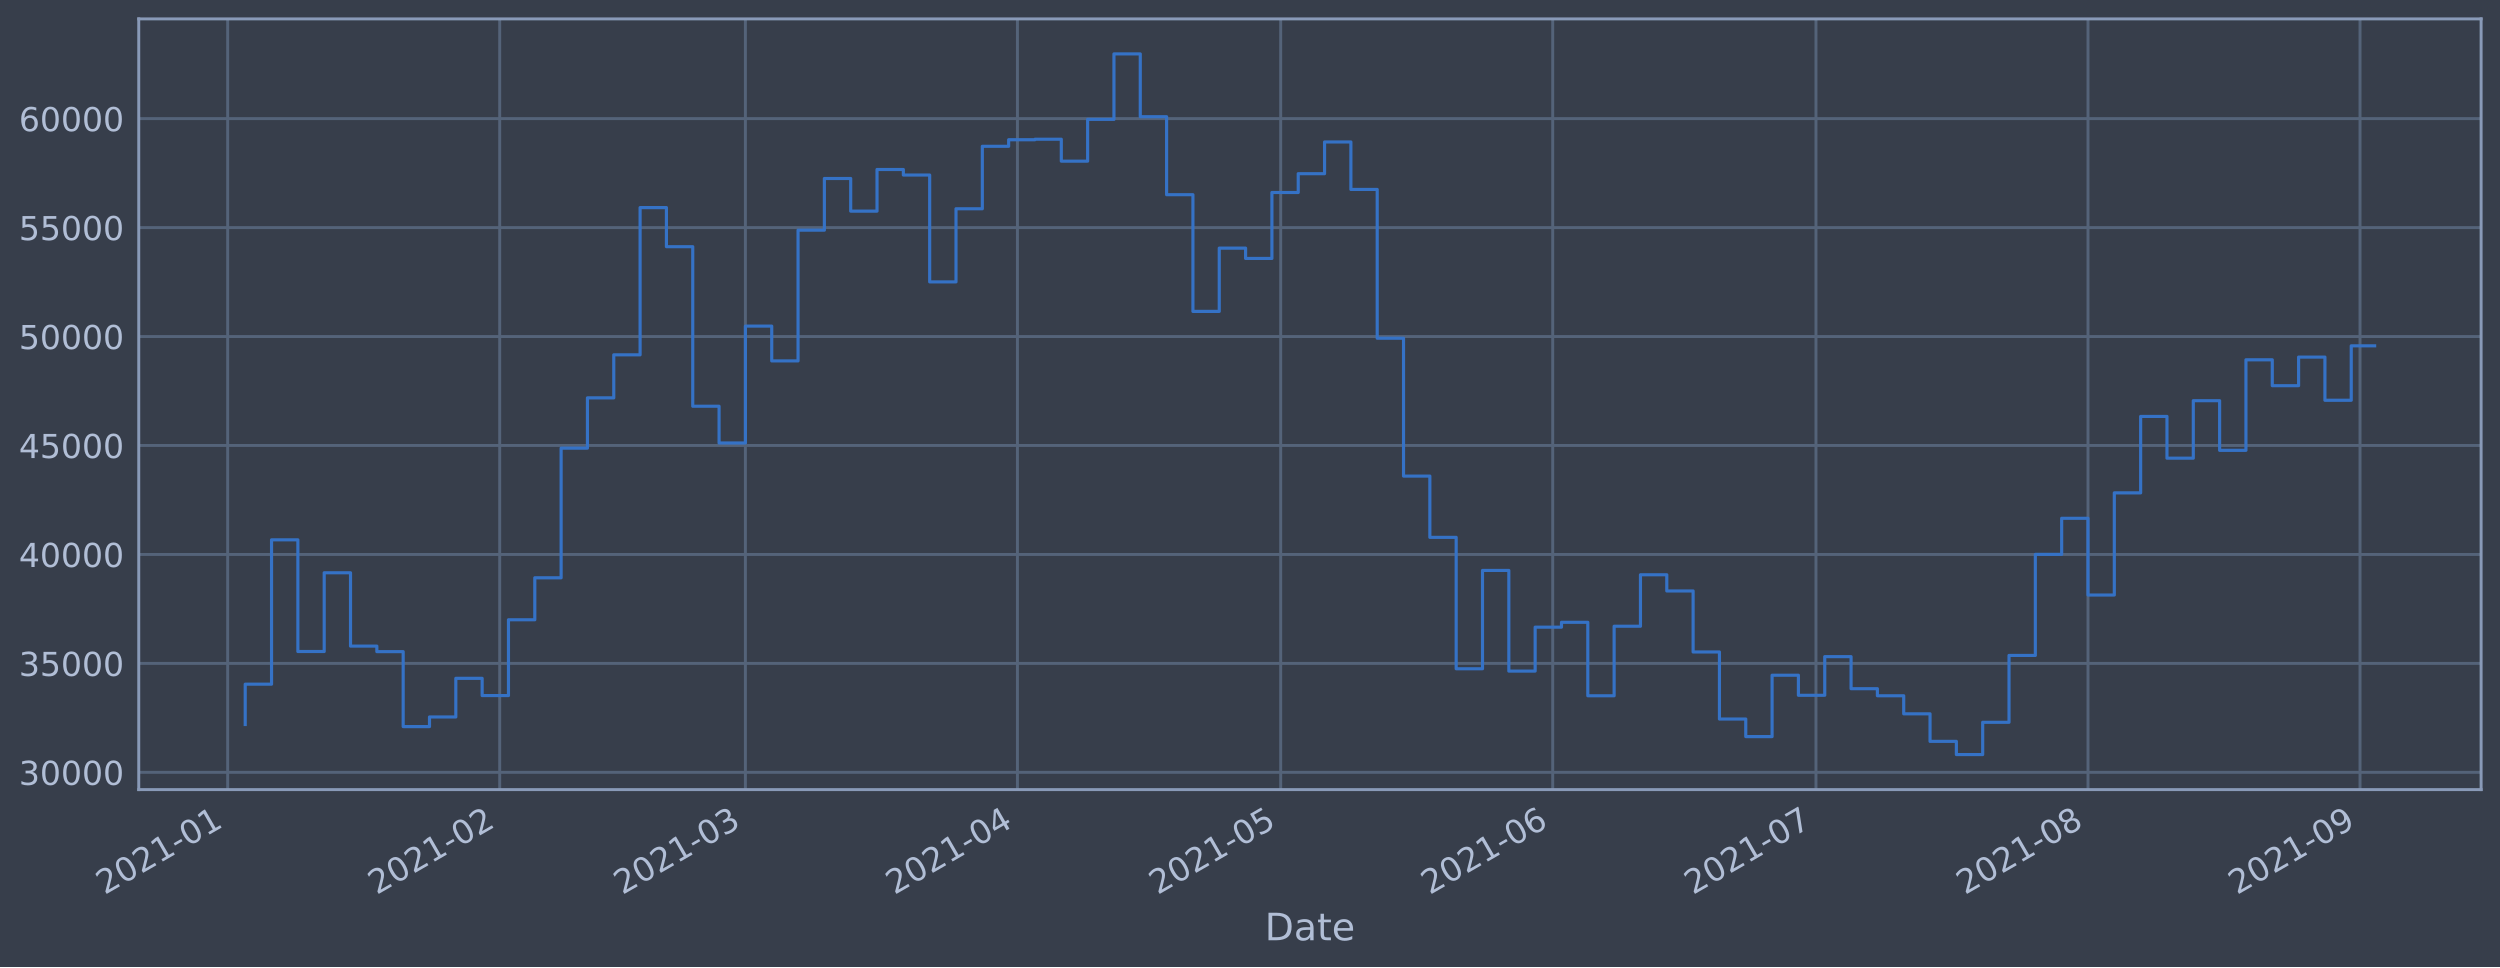
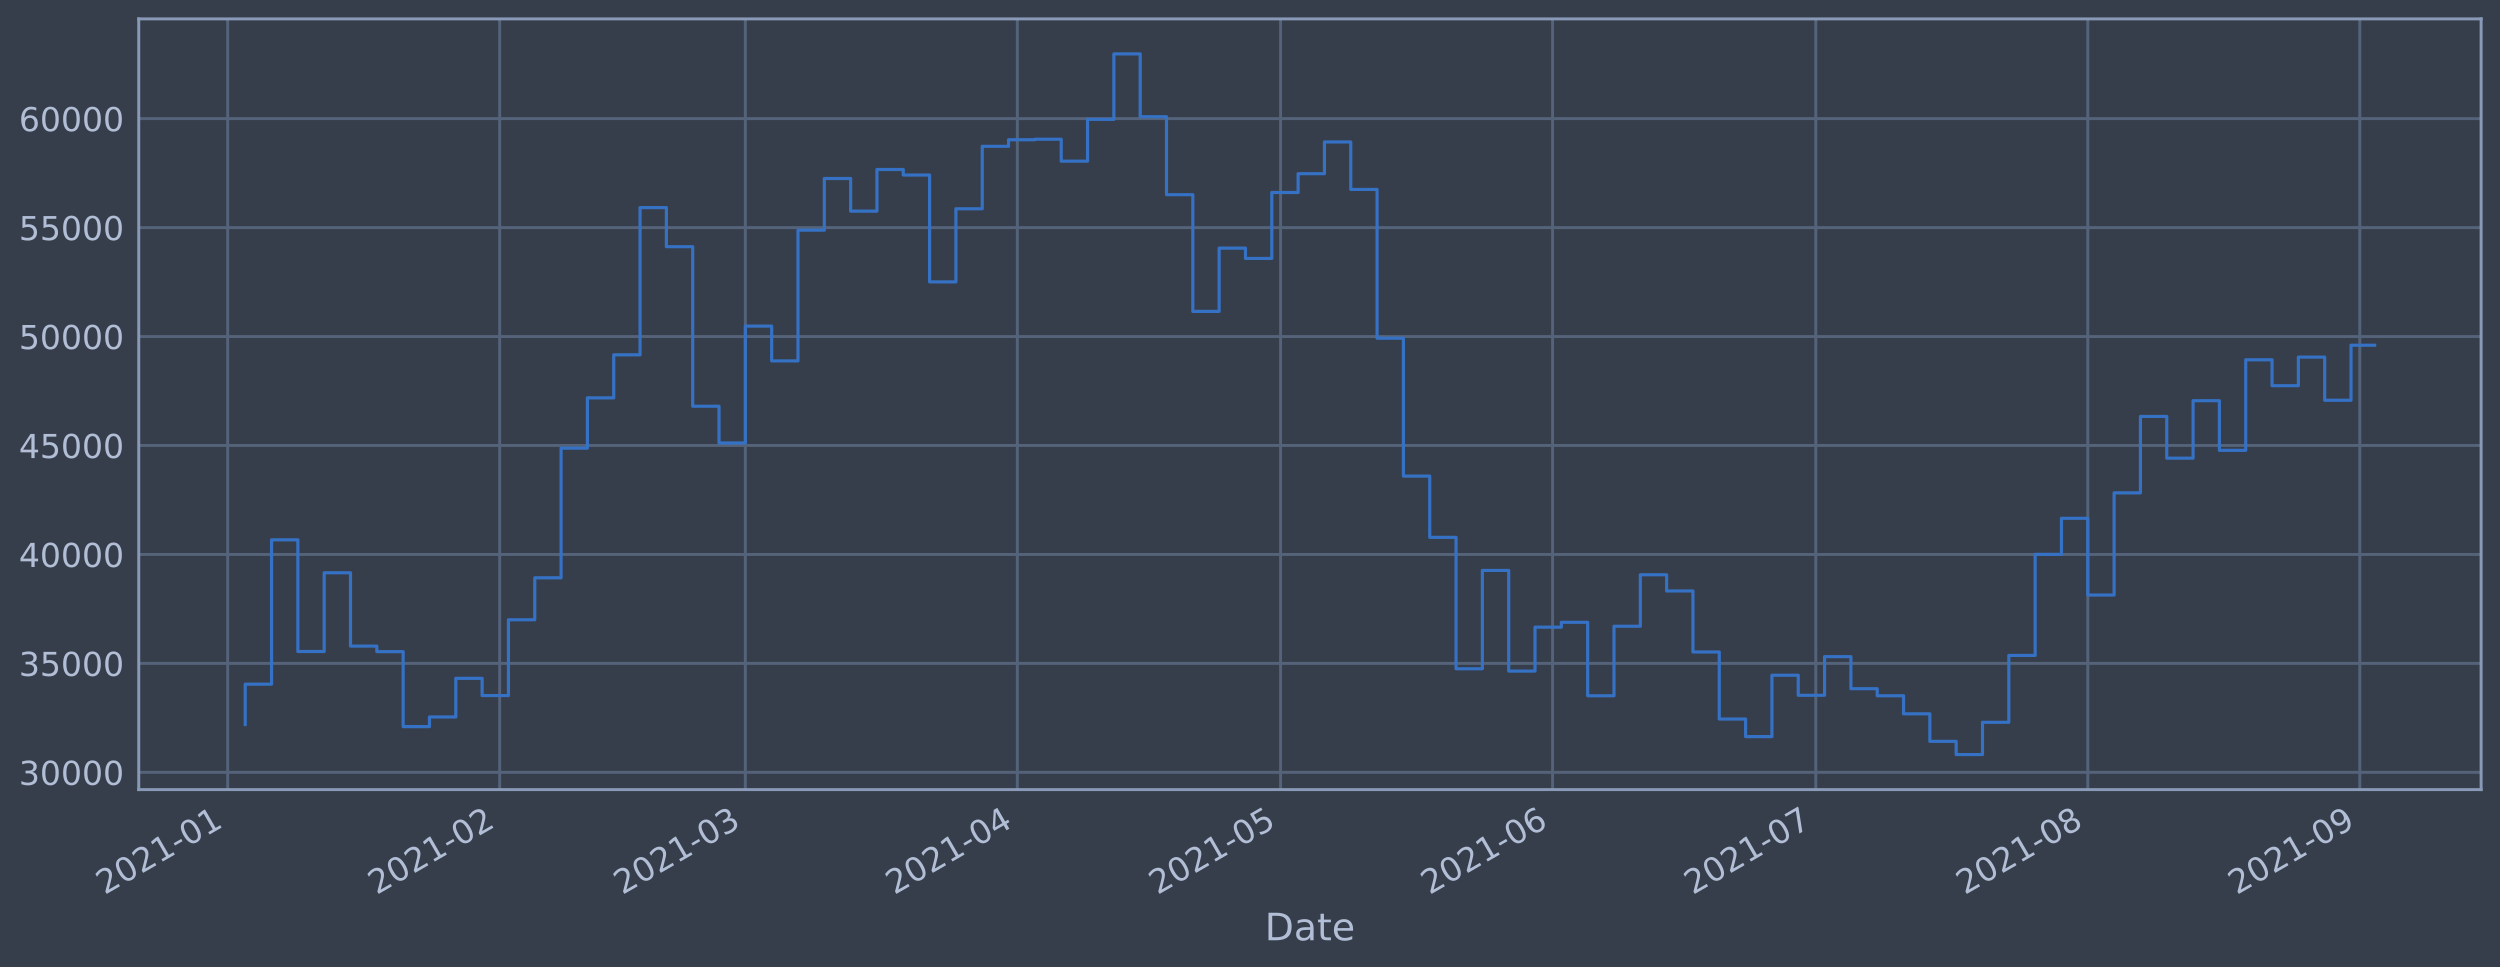
<svg xmlns="http://www.w3.org/2000/svg" xmlns:xlink="http://www.w3.org/1999/xlink" height="368.58pt" version="1.1" viewBox="0 0 952.884 368.58" width="952.884pt">
  <defs>
    <style type="text/css">*{stroke-linecap:butt;stroke-linejoin:round;}</style>
  </defs>
  <g id="figure_1">
    <g id="patch_1">
      <path d="M 0 368.58  L 952.884 368.58  L 952.884 0  L 0 0  z " style="fill:#373e4b;" />
    </g>
    <g id="axes_1">
      <g id="patch_2">
        <path d="M 52.884 300.96  L 945.684 300.96  L 945.684 7.2  L 52.884 7.2  z " style="fill:#373e4b;" />
      </g>
      <g id="matplotlib.axis_1">
        <g id="xtick_1">
          <g id="line2d_1">
-             <path clip-path="url(#pf6a96e153d)" d="M 86.776 300.96  L 86.776 7.2  " style="fill:none;stroke:#546379;stroke-linecap:square;stroke-width:1.12;" />
+             <path clip-path="url(#pd754c80acc)" d="M 86.777 300.96  L 86.777 7.2  " style="fill:none;stroke:#546379;stroke-linecap:square;stroke-width:1.12;" />
          </g>
          <g id="line2d_2" />
          <g id="text_1">
-             <g style="fill:#b1bed6;" transform="translate(39.87296 341.1745)rotate(-30)scale(0.126 -0.126)">
+             <g style="fill:#b1bed6;" transform="translate(39.87369 341.1745)rotate(-30)scale(0.126 -0.126)">
              <defs>
                <path d="M 1228 531  L 3431 531  L 3431 0  L 469 0  L 469 531  Q 828 903 1448 1529  Q 2069 2156 2228 2338  Q 2531 2678 2651 2914  Q 2772 3150 2772 3378  Q 2772 3750 2511 3984  Q 2250 4219 1831 4219  Q 1534 4219 1204 4116  Q 875 4013 500 3803  L 500 4441  Q 881 4594 1212 4672  Q 1544 4750 1819 4750  Q 2544 4750 2975 4387  Q 3406 4025 3406 3419  Q 3406 3131 3298 2873  Q 3191 2616 2906 2266  Q 2828 2175 2409 1742  Q 1991 1309 1228 531  z " id="DejaVuSans-32" transform="scale(0.015625)" />
                <path d="M 2034 4250  Q 1547 4250 1301 3770  Q 1056 3291 1056 2328  Q 1056 1369 1301 889  Q 1547 409 2034 409  Q 2525 409 2770 889  Q 3016 1369 3016 2328  Q 3016 3291 2770 3770  Q 2525 4250 2034 4250  z M 2034 4750  Q 2819 4750 3233 4129  Q 3647 3509 3647 2328  Q 3647 1150 3233 529  Q 2819 -91 2034 -91  Q 1250 -91 836 529  Q 422 1150 422 2328  Q 422 3509 836 4129  Q 1250 4750 2034 4750  z " id="DejaVuSans-30" transform="scale(0.015625)" />
                <path d="M 794 531  L 1825 531  L 1825 4091  L 703 3866  L 703 4441  L 1819 4666  L 2450 4666  L 2450 531  L 3481 531  L 3481 0  L 794 0  L 794 531  z " id="DejaVuSans-31" transform="scale(0.015625)" />
                <path d="M 313 2009  L 1997 2009  L 1997 1497  L 313 1497  L 313 2009  z " id="DejaVuSans-2d" transform="scale(0.015625)" />
              </defs>
              <use xlink:href="#DejaVuSans-32" />
              <use x="63.623" xlink:href="#DejaVuSans-30" />
              <use x="127.246" xlink:href="#DejaVuSans-32" />
              <use x="190.869" xlink:href="#DejaVuSans-31" />
              <use x="254.492" xlink:href="#DejaVuSans-2d" />
              <use x="290.576" xlink:href="#DejaVuSans-30" />
              <use x="354.199" xlink:href="#DejaVuSans-31" />
            </g>
          </g>
        </g>
        <g id="xtick_2">
          <g id="line2d_3">
-             <path clip-path="url(#pf6a96e153d)" d="M 190.461 300.96  L 190.461 7.2  " style="fill:none;stroke:#546379;stroke-linecap:square;stroke-width:1.12;" />
+             <path clip-path="url(#pd754c80acc)" d="M 190.45 300.96  L 190.45 7.2  " style="fill:none;stroke:#546379;stroke-linecap:square;stroke-width:1.12;" />
          </g>
          <g id="line2d_4" />
          <g id="text_2">
-             <g style="fill:#b1bed6;" transform="translate(143.5576 341.1745)rotate(-30)scale(0.126 -0.126)">
+             <g style="fill:#b1bed6;" transform="translate(143.547 341.1745)rotate(-30)scale(0.126 -0.126)">
              <use xlink:href="#DejaVuSans-32" />
              <use x="63.623" xlink:href="#DejaVuSans-30" />
              <use x="127.246" xlink:href="#DejaVuSans-32" />
              <use x="190.869" xlink:href="#DejaVuSans-31" />
              <use x="254.492" xlink:href="#DejaVuSans-2d" />
              <use x="290.576" xlink:href="#DejaVuSans-30" />
              <use x="354.199" xlink:href="#DejaVuSans-32" />
            </g>
          </g>
        </g>
        <g id="xtick_3">
          <g id="line2d_5">
-             <path clip-path="url(#pf6a96e153d)" d="M 284.111 300.96  L 284.111 7.2  " style="fill:none;stroke:#546379;stroke-linecap:square;stroke-width:1.12;" />
+             <path clip-path="url(#pd754c80acc)" d="M 284.091 300.96  L 284.091 7.2  " style="fill:none;stroke:#546379;stroke-linecap:square;stroke-width:1.12;" />
          </g>
          <g id="line2d_6" />
          <g id="text_3">
-             <g style="fill:#b1bed6;" transform="translate(237.2082 341.1745)rotate(-30)scale(0.126 -0.126)">
+             <g style="fill:#b1bed6;" transform="translate(237.1875 341.1745)rotate(-30)scale(0.126 -0.126)">
              <defs>
                <path d="M 2597 2516  Q 3050 2419 3304 2112  Q 3559 1806 3559 1356  Q 3559 666 3084 287  Q 2609 -91 1734 -91  Q 1441 -91 1130 -33  Q 819 25 488 141  L 488 750  Q 750 597 1062 519  Q 1375 441 1716 441  Q 2309 441 2620 675  Q 2931 909 2931 1356  Q 2931 1769 2642 2001  Q 2353 2234 1838 2234  L 1294 2234  L 1294 2753  L 1863 2753  Q 2328 2753 2575 2939  Q 2822 3125 2822 3475  Q 2822 3834 2567 4026  Q 2313 4219 1838 4219  Q 1578 4219 1281 4162  Q 984 4106 628 3988  L 628 4550  Q 988 4650 1302 4700  Q 1616 4750 1894 4750  Q 2613 4750 3031 4423  Q 3450 4097 3450 3541  Q 3450 3153 3228 2886  Q 3006 2619 2597 2516  z " id="DejaVuSans-33" transform="scale(0.015625)" />
              </defs>
              <use xlink:href="#DejaVuSans-32" />
              <use x="63.623" xlink:href="#DejaVuSans-30" />
              <use x="127.246" xlink:href="#DejaVuSans-32" />
              <use x="190.869" xlink:href="#DejaVuSans-31" />
              <use x="254.492" xlink:href="#DejaVuSans-2d" />
              <use x="290.576" xlink:href="#DejaVuSans-30" />
              <use x="354.199" xlink:href="#DejaVuSans-33" />
            </g>
          </g>
        </g>
        <g id="xtick_4">
          <g id="line2d_7">
-             <path clip-path="url(#pf6a96e153d)" d="M 387.796 300.96  L 387.796 7.2  " style="fill:none;stroke:#546379;stroke-linecap:square;stroke-width:1.12;" />
+             <path clip-path="url(#pd754c80acc)" d="M 387.764 300.96  L 387.764 7.2  " style="fill:none;stroke:#546379;stroke-linecap:square;stroke-width:1.12;" />
          </g>
          <g id="line2d_8" />
          <g id="text_4">
-             <g style="fill:#b1bed6;" transform="translate(340.8928 341.1745)rotate(-30)scale(0.126 -0.126)">
+             <g style="fill:#b1bed6;" transform="translate(340.8608 341.1745)rotate(-30)scale(0.126 -0.126)">
              <defs>
                <path d="M 2419 4116  L 825 1625  L 2419 1625  L 2419 4116  z M 2253 4666  L 3047 4666  L 3047 1625  L 3713 1625  L 3713 1100  L 3047 1100  L 3047 0  L 2419 0  L 2419 1100  L 313 1100  L 313 1709  L 2253 4666  z " id="DejaVuSans-34" transform="scale(0.015625)" />
              </defs>
              <use xlink:href="#DejaVuSans-32" />
              <use x="63.623" xlink:href="#DejaVuSans-30" />
              <use x="127.246" xlink:href="#DejaVuSans-32" />
              <use x="190.869" xlink:href="#DejaVuSans-31" />
              <use x="254.492" xlink:href="#DejaVuSans-2d" />
              <use x="290.576" xlink:href="#DejaVuSans-30" />
              <use x="354.199" xlink:href="#DejaVuSans-34" />
            </g>
          </g>
        </g>
        <g id="xtick_5">
          <g id="line2d_9">
-             <path clip-path="url(#pf6a96e153d)" d="M 488.136 300.96  L 488.136 7.2  " style="fill:none;stroke:#546379;stroke-linecap:square;stroke-width:1.12;" />
+             <path clip-path="url(#pd754c80acc)" d="M 488.093 300.96  L 488.093 7.2  " style="fill:none;stroke:#546379;stroke-linecap:square;stroke-width:1.12;" />
          </g>
          <g id="line2d_10" />
          <g id="text_5">
-             <g style="fill:#b1bed6;" transform="translate(441.2328 341.1745)rotate(-30)scale(0.126 -0.126)">
+             <g style="fill:#b1bed6;" transform="translate(441.1898 341.1745)rotate(-30)scale(0.126 -0.126)">
              <defs>
                <path d="M 691 4666  L 3169 4666  L 3169 4134  L 1269 4134  L 1269 2991  Q 1406 3038 1543 3061  Q 1681 3084 1819 3084  Q 2600 3084 3056 2656  Q 3513 2228 3513 1497  Q 3513 744 3044 326  Q 2575 -91 1722 -91  Q 1428 -91 1123 -41  Q 819 9 494 109  L 494 744  Q 775 591 1075 516  Q 1375 441 1709 441  Q 2250 441 2565 725  Q 2881 1009 2881 1497  Q 2881 1984 2565 2268  Q 2250 2553 1709 2553  Q 1456 2553 1204 2497  Q 953 2441 691 2322  L 691 4666  z " id="DejaVuSans-35" transform="scale(0.015625)" />
              </defs>
              <use xlink:href="#DejaVuSans-32" />
              <use x="63.623" xlink:href="#DejaVuSans-30" />
              <use x="127.246" xlink:href="#DejaVuSans-32" />
              <use x="190.869" xlink:href="#DejaVuSans-31" />
              <use x="254.492" xlink:href="#DejaVuSans-2d" />
              <use x="290.576" xlink:href="#DejaVuSans-30" />
              <use x="354.199" xlink:href="#DejaVuSans-35" />
            </g>
          </g>
        </g>
        <g id="xtick_6">
          <g id="line2d_11">
-             <path clip-path="url(#pf6a96e153d)" d="M 591.821 300.96  L 591.821 7.2  " style="fill:none;stroke:#546379;stroke-linecap:square;stroke-width:1.12;" />
+             <path clip-path="url(#pd754c80acc)" d="M 591.766 300.96  L 591.766 7.2  " style="fill:none;stroke:#546379;stroke-linecap:square;stroke-width:1.12;" />
          </g>
          <g id="line2d_12" />
          <g id="text_6">
-             <g style="fill:#b1bed6;" transform="translate(544.9174 341.1745)rotate(-30)scale(0.126 -0.126)">
+             <g style="fill:#b1bed6;" transform="translate(544.8632 341.1745)rotate(-30)scale(0.126 -0.126)">
              <defs>
                <path d="M 2113 2584  Q 1688 2584 1439 2293  Q 1191 2003 1191 1497  Q 1191 994 1439 701  Q 1688 409 2113 409  Q 2538 409 2786 701  Q 3034 994 3034 1497  Q 3034 2003 2786 2293  Q 2538 2584 2113 2584  z M 3366 4563  L 3366 3988  Q 3128 4100 2886 4159  Q 2644 4219 2406 4219  Q 1781 4219 1451 3797  Q 1122 3375 1075 2522  Q 1259 2794 1537 2939  Q 1816 3084 2150 3084  Q 2853 3084 3261 2657  Q 3669 2231 3669 1497  Q 3669 778 3244 343  Q 2819 -91 2113 -91  Q 1303 -91 875 529  Q 447 1150 447 2328  Q 447 3434 972 4092  Q 1497 4750 2381 4750  Q 2619 4750 2861 4703  Q 3103 4656 3366 4563  z " id="DejaVuSans-36" transform="scale(0.015625)" />
              </defs>
              <use xlink:href="#DejaVuSans-32" />
              <use x="63.623" xlink:href="#DejaVuSans-30" />
              <use x="127.246" xlink:href="#DejaVuSans-32" />
              <use x="190.869" xlink:href="#DejaVuSans-31" />
              <use x="254.492" xlink:href="#DejaVuSans-2d" />
              <use x="290.576" xlink:href="#DejaVuSans-30" />
              <use x="354.199" xlink:href="#DejaVuSans-36" />
            </g>
          </g>
        </g>
        <g id="xtick_7">
          <g id="line2d_13">
-             <path clip-path="url(#pf6a96e153d)" d="M 692.161 300.96  L 692.161 7.2  " style="fill:none;stroke:#546379;stroke-linecap:square;stroke-width:1.12;" />
+             <path clip-path="url(#pd754c80acc)" d="M 692.095 300.96  L 692.095 7.2  " style="fill:none;stroke:#546379;stroke-linecap:square;stroke-width:1.12;" />
          </g>
          <g id="line2d_14" />
          <g id="text_7">
-             <g style="fill:#b1bed6;" transform="translate(645.2573 341.1745)rotate(-30)scale(0.126 -0.126)">
+             <g style="fill:#b1bed6;" transform="translate(645.1922 341.1745)rotate(-30)scale(0.126 -0.126)">
              <defs>
                <path d="M 525 4666  L 3525 4666  L 3525 4397  L 1831 0  L 1172 0  L 2766 4134  L 525 4134  L 525 4666  z " id="DejaVuSans-37" transform="scale(0.015625)" />
              </defs>
              <use xlink:href="#DejaVuSans-32" />
              <use x="63.623" xlink:href="#DejaVuSans-30" />
              <use x="127.246" xlink:href="#DejaVuSans-32" />
              <use x="190.869" xlink:href="#DejaVuSans-31" />
              <use x="254.492" xlink:href="#DejaVuSans-2d" />
              <use x="290.576" xlink:href="#DejaVuSans-30" />
              <use x="354.199" xlink:href="#DejaVuSans-37" />
            </g>
          </g>
        </g>
        <g id="xtick_8">
          <g id="line2d_15">
-             <path clip-path="url(#pf6a96e153d)" d="M 795.845 300.96  L 795.845 7.2  " style="fill:none;stroke:#546379;stroke-linecap:square;stroke-width:1.12;" />
+             <path clip-path="url(#pd754c80acc)" d="M 795.769 300.96  L 795.769 7.2  " style="fill:none;stroke:#546379;stroke-linecap:square;stroke-width:1.12;" />
          </g>
          <g id="line2d_16" />
          <g id="text_8">
-             <g style="fill:#b1bed6;" transform="translate(748.9419 341.1745)rotate(-30)scale(0.126 -0.126)">
+             <g style="fill:#b1bed6;" transform="translate(748.8656 341.1745)rotate(-30)scale(0.126 -0.126)">
              <defs>
                <path d="M 2034 2216  Q 1584 2216 1326 1975  Q 1069 1734 1069 1313  Q 1069 891 1326 650  Q 1584 409 2034 409  Q 2484 409 2743 651  Q 3003 894 3003 1313  Q 3003 1734 2745 1975  Q 2488 2216 2034 2216  z M 1403 2484  Q 997 2584 770 2862  Q 544 3141 544 3541  Q 544 4100 942 4425  Q 1341 4750 2034 4750  Q 2731 4750 3128 4425  Q 3525 4100 3525 3541  Q 3525 3141 3298 2862  Q 3072 2584 2669 2484  Q 3125 2378 3379 2068  Q 3634 1759 3634 1313  Q 3634 634 3220 271  Q 2806 -91 2034 -91  Q 1263 -91 848 271  Q 434 634 434 1313  Q 434 1759 690 2068  Q 947 2378 1403 2484  z M 1172 3481  Q 1172 3119 1398 2916  Q 1625 2713 2034 2713  Q 2441 2713 2670 2916  Q 2900 3119 2900 3481  Q 2900 3844 2670 4047  Q 2441 4250 2034 4250  Q 1625 4250 1398 4047  Q 1172 3844 1172 3481  z " id="DejaVuSans-38" transform="scale(0.015625)" />
              </defs>
              <use xlink:href="#DejaVuSans-32" />
              <use x="63.623" xlink:href="#DejaVuSans-30" />
              <use x="127.246" xlink:href="#DejaVuSans-32" />
              <use x="190.869" xlink:href="#DejaVuSans-31" />
              <use x="254.492" xlink:href="#DejaVuSans-2d" />
              <use x="290.576" xlink:href="#DejaVuSans-30" />
              <use x="354.199" xlink:href="#DejaVuSans-38" />
            </g>
          </g>
        </g>
        <g id="xtick_9">
          <g id="line2d_17">
-             <path clip-path="url(#pf6a96e153d)" d="M 899.53 300.96  L 899.53 7.2  " style="fill:none;stroke:#546379;stroke-linecap:square;stroke-width:1.12;" />
+             <path clip-path="url(#pd754c80acc)" d="M 899.442 300.96  L 899.442 7.2  " style="fill:none;stroke:#546379;stroke-linecap:square;stroke-width:1.12;" />
          </g>
          <g id="line2d_18" />
          <g id="text_9">
-             <g style="fill:#b1bed6;" transform="translate(852.6265 341.1745)rotate(-30)scale(0.126 -0.126)">
+             <g style="fill:#b1bed6;" transform="translate(852.5389 341.1745)rotate(-30)scale(0.126 -0.126)">
              <defs>
                <path d="M 703 97  L 703 672  Q 941 559 1184 500  Q 1428 441 1663 441  Q 2288 441 2617 861  Q 2947 1281 2994 2138  Q 2813 1869 2534 1725  Q 2256 1581 1919 1581  Q 1219 1581 811 2004  Q 403 2428 403 3163  Q 403 3881 828 4315  Q 1253 4750 1959 4750  Q 2769 4750 3195 4129  Q 3622 3509 3622 2328  Q 3622 1225 3098 567  Q 2575 -91 1691 -91  Q 1453 -91 1209 -44  Q 966 3 703 97  z M 1959 2075  Q 2384 2075 2632 2365  Q 2881 2656 2881 3163  Q 2881 3666 2632 3958  Q 2384 4250 1959 4250  Q 1534 4250 1286 3958  Q 1038 3666 1038 3163  Q 1038 2656 1286 2365  Q 1534 2075 1959 2075  z " id="DejaVuSans-39" transform="scale(0.015625)" />
              </defs>
              <use xlink:href="#DejaVuSans-32" />
              <use x="63.623" xlink:href="#DejaVuSans-30" />
              <use x="127.246" xlink:href="#DejaVuSans-32" />
              <use x="190.869" xlink:href="#DejaVuSans-31" />
              <use x="254.492" xlink:href="#DejaVuSans-2d" />
              <use x="290.576" xlink:href="#DejaVuSans-30" />
              <use x="354.199" xlink:href="#DejaVuSans-39" />
            </g>
          </g>
        </g>
        <g id="text_10">
          <g style="fill:#b1bed6;" transform="translate(482.0746 358.3856)scale(0.144 -0.144)">
            <defs>
              <path d="M 1259 4147  L 1259 519  L 2022 519  Q 2988 519 3436 956  Q 3884 1394 3884 2338  Q 3884 3275 3436 3711  Q 2988 4147 2022 4147  L 1259 4147  z M 628 4666  L 1925 4666  Q 3281 4666 3915 4102  Q 4550 3538 4550 2338  Q 4550 1131 3912 565  Q 3275 0 1925 0  L 628 0  L 628 4666  z " id="DejaVuSans-44" transform="scale(0.015625)" />
              <path d="M 2194 1759  Q 1497 1759 1228 1600  Q 959 1441 959 1056  Q 959 750 1161 570  Q 1363 391 1709 391  Q 2188 391 2477 730  Q 2766 1069 2766 1631  L 2766 1759  L 2194 1759  z M 3341 1997  L 3341 0  L 2766 0  L 2766 531  Q 2569 213 2275 61  Q 1981 -91 1556 -91  Q 1019 -91 701 211  Q 384 513 384 1019  Q 384 1609 779 1909  Q 1175 2209 1959 2209  L 2766 2209  L 2766 2266  Q 2766 2663 2505 2880  Q 2244 3097 1772 3097  Q 1472 3097 1187 3025  Q 903 2953 641 2809  L 641 3341  Q 956 3463 1253 3523  Q 1550 3584 1831 3584  Q 2591 3584 2966 3190  Q 3341 2797 3341 1997  z " id="DejaVuSans-61" transform="scale(0.015625)" />
              <path d="M 1172 4494  L 1172 3500  L 2356 3500  L 2356 3053  L 1172 3053  L 1172 1153  Q 1172 725 1289 603  Q 1406 481 1766 481  L 2356 481  L 2356 0  L 1766 0  Q 1100 0 847 248  Q 594 497 594 1153  L 594 3053  L 172 3053  L 172 3500  L 594 3500  L 594 4494  L 1172 4494  z " id="DejaVuSans-74" transform="scale(0.015625)" />
              <path d="M 3597 1894  L 3597 1613  L 953 1613  Q 991 1019 1311 708  Q 1631 397 2203 397  Q 2534 397 2845 478  Q 3156 559 3463 722  L 3463 178  Q 3153 47 2828 -22  Q 2503 -91 2169 -91  Q 1331 -91 842 396  Q 353 884 353 1716  Q 353 2575 817 3079  Q 1281 3584 2069 3584  Q 2775 3584 3186 3129  Q 3597 2675 3597 1894  z M 3022 2063  Q 3016 2534 2758 2815  Q 2500 3097 2075 3097  Q 1594 3097 1305 2825  Q 1016 2553 972 2059  L 3022 2063  z " id="DejaVuSans-65" transform="scale(0.015625)" />
            </defs>
            <use xlink:href="#DejaVuSans-44" />
            <use x="77.002" xlink:href="#DejaVuSans-61" />
            <use x="138.281" xlink:href="#DejaVuSans-74" />
            <use x="177.49" xlink:href="#DejaVuSans-65" />
          </g>
        </g>
      </g>
      <g id="matplotlib.axis_2">
        <g id="ytick_1">
          <g id="line2d_19">
-             <path clip-path="url(#pf6a96e153d)" d="M 52.884 294.384  L 945.684 294.384  " style="fill:none;stroke:#546379;stroke-linecap:square;stroke-width:1.12;" />
+             <path clip-path="url(#pd754c80acc)" d="M 52.884 294.384  L 945.684 294.384  " style="fill:none;stroke:#546379;stroke-linecap:square;stroke-width:1.12;" />
          </g>
          <g id="line2d_20" />
          <g id="text_11">
            <g style="fill:#b1bed6;" transform="translate(7.2 299.1712)scale(0.126 -0.126)">
              <use xlink:href="#DejaVuSans-33" />
              <use x="63.623" xlink:href="#DejaVuSans-30" />
              <use x="127.246" xlink:href="#DejaVuSans-30" />
              <use x="190.869" xlink:href="#DejaVuSans-30" />
              <use x="254.492" xlink:href="#DejaVuSans-30" />
            </g>
          </g>
        </g>
        <g id="ytick_2">
          <g id="line2d_21">
-             <path clip-path="url(#pf6a96e153d)" d="M 52.884 252.856  L 945.684 252.856  " style="fill:none;stroke:#546379;stroke-linecap:square;stroke-width:1.12;" />
+             <path clip-path="url(#pd754c80acc)" d="M 52.884 252.856  L 945.684 252.856  " style="fill:none;stroke:#546379;stroke-linecap:square;stroke-width:1.12;" />
          </g>
          <g id="line2d_22" />
          <g id="text_12">
            <g style="fill:#b1bed6;" transform="translate(7.2 257.6428)scale(0.126 -0.126)">
              <use xlink:href="#DejaVuSans-33" />
              <use x="63.623" xlink:href="#DejaVuSans-35" />
              <use x="127.246" xlink:href="#DejaVuSans-30" />
              <use x="190.869" xlink:href="#DejaVuSans-30" />
              <use x="254.492" xlink:href="#DejaVuSans-30" />
            </g>
          </g>
        </g>
        <g id="ytick_3">
          <g id="line2d_23">
-             <path clip-path="url(#pf6a96e153d)" d="M 52.884 211.327  L 945.684 211.327  " style="fill:none;stroke:#546379;stroke-linecap:square;stroke-width:1.12;" />
+             <path clip-path="url(#pd754c80acc)" d="M 52.884 211.327  L 945.684 211.327  " style="fill:none;stroke:#546379;stroke-linecap:square;stroke-width:1.12;" />
          </g>
          <g id="line2d_24" />
          <g id="text_13">
            <g style="fill:#b1bed6;" transform="translate(7.2 216.1143)scale(0.126 -0.126)">
              <use xlink:href="#DejaVuSans-34" />
              <use x="63.623" xlink:href="#DejaVuSans-30" />
              <use x="127.246" xlink:href="#DejaVuSans-30" />
              <use x="190.869" xlink:href="#DejaVuSans-30" />
              <use x="254.492" xlink:href="#DejaVuSans-30" />
            </g>
          </g>
        </g>
        <g id="ytick_4">
          <g id="line2d_25">
-             <path clip-path="url(#pf6a96e153d)" d="M 52.884 169.799  L 945.684 169.799  " style="fill:none;stroke:#546379;stroke-linecap:square;stroke-width:1.12;" />
+             <path clip-path="url(#pd754c80acc)" d="M 52.884 169.799  L 945.684 169.799  " style="fill:none;stroke:#546379;stroke-linecap:square;stroke-width:1.12;" />
          </g>
          <g id="line2d_26" />
          <g id="text_14">
            <g style="fill:#b1bed6;" transform="translate(7.2 174.5858)scale(0.126 -0.126)">
              <use xlink:href="#DejaVuSans-34" />
              <use x="63.623" xlink:href="#DejaVuSans-35" />
              <use x="127.246" xlink:href="#DejaVuSans-30" />
              <use x="190.869" xlink:href="#DejaVuSans-30" />
              <use x="254.492" xlink:href="#DejaVuSans-30" />
            </g>
          </g>
        </g>
        <g id="ytick_5">
          <g id="line2d_27">
-             <path clip-path="url(#pf6a96e153d)" d="M 52.884 128.27  L 945.684 128.27  " style="fill:none;stroke:#546379;stroke-linecap:square;stroke-width:1.12;" />
+             <path clip-path="url(#pd754c80acc)" d="M 52.884 128.27  L 945.684 128.27  " style="fill:none;stroke:#546379;stroke-linecap:square;stroke-width:1.12;" />
          </g>
          <g id="line2d_28" />
          <g id="text_15">
            <g style="fill:#b1bed6;" transform="translate(7.2 133.0573)scale(0.126 -0.126)">
              <use xlink:href="#DejaVuSans-35" />
              <use x="63.623" xlink:href="#DejaVuSans-30" />
              <use x="127.246" xlink:href="#DejaVuSans-30" />
              <use x="190.869" xlink:href="#DejaVuSans-30" />
              <use x="254.492" xlink:href="#DejaVuSans-30" />
            </g>
          </g>
        </g>
        <g id="ytick_6">
          <g id="line2d_29">
-             <path clip-path="url(#pf6a96e153d)" d="M 52.884 86.742  L 945.684 86.742  " style="fill:none;stroke:#546379;stroke-linecap:square;stroke-width:1.12;" />
+             <path clip-path="url(#pd754c80acc)" d="M 52.884 86.742  L 945.684 86.742  " style="fill:none;stroke:#546379;stroke-linecap:square;stroke-width:1.12;" />
          </g>
          <g id="line2d_30" />
          <g id="text_16">
            <g style="fill:#b1bed6;" transform="translate(7.2 91.52883)scale(0.126 -0.126)">
              <use xlink:href="#DejaVuSans-35" />
              <use x="63.623" xlink:href="#DejaVuSans-35" />
              <use x="127.246" xlink:href="#DejaVuSans-30" />
              <use x="190.869" xlink:href="#DejaVuSans-30" />
              <use x="254.492" xlink:href="#DejaVuSans-30" />
            </g>
          </g>
        </g>
        <g id="ytick_7">
          <g id="line2d_31">
-             <path clip-path="url(#pf6a96e153d)" d="M 52.884 45.213  L 945.684 45.213  " style="fill:none;stroke:#546379;stroke-linecap:square;stroke-width:1.12;" />
+             <path clip-path="url(#pd754c80acc)" d="M 52.884 45.213  L 945.684 45.213  " style="fill:none;stroke:#546379;stroke-linecap:square;stroke-width:1.12;" />
          </g>
          <g id="line2d_32" />
          <g id="text_17">
            <g style="fill:#b1bed6;" transform="translate(7.2 50.00035)scale(0.126 -0.126)">
              <use xlink:href="#DejaVuSans-36" />
              <use x="63.623" xlink:href="#DejaVuSans-30" />
              <use x="127.246" xlink:href="#DejaVuSans-30" />
              <use x="190.869" xlink:href="#DejaVuSans-30" />
              <use x="254.492" xlink:href="#DejaVuSans-30" />
            </g>
          </g>
        </g>
      </g>
      <g id="line2d_33">
-         <path clip-path="url(#pf6a96e153d)" d="M 93.466 276.149  L 93.466 260.774  L 103.5 260.774  L 103.5 205.76  L 113.534 205.76  L 113.534 248.33  L 123.568 248.33  L 123.568 218.317  L 133.602 218.317  L 133.602 246.269  L 143.636 246.269  L 143.636 248.379  L 153.67 248.379  L 153.67 276.944  L 163.704 276.944  L 163.704 273.273  L 173.738 273.273  L 173.738 258.551  L 183.772 258.551  L 183.772 265.124  L 193.806 265.124  L 193.806 236.227  L 203.84 236.227  L 203.84 220.23  L 213.874 220.23  L 213.874 170.811  L 223.907 170.811  L 223.907 151.649  L 233.941 151.649  L 233.941 135.246  L 243.975 135.246  L 243.975 79.13  L 254.009 79.13  L 254.009 94.023  L 264.043 94.023  L 264.043 154.845  L 274.077 154.845  L 274.077 168.853  L 284.111 168.853  L 284.111 124.303  L 294.145 124.303  L 294.145 137.559  L 304.179 137.559  L 304.179 87.726  L 314.213 87.726  L 314.213 68.027  L 324.247 68.027  L 324.247 80.473  L 334.281 80.473  L 334.281 64.6  L 344.315 64.6  L 344.315 66.715  L 354.349 66.715  L 354.349 107.438  L 364.383 107.438  L 364.383 79.566  L 374.417 79.566  L 374.417 55.76  L 384.451 55.76  L 384.451 53.259  L 394.485 53.259  L 394.485 53.07  L 404.519 53.07  L 404.519 61.421  L 414.553 61.421  L 414.553 45.505  L 424.587 45.505  L 424.587 20.553  L 434.621 20.553  L 434.621 44.49  L 444.655 44.49  L 444.655 74.218  L 454.689 74.218  L 454.689 118.693  L 464.723 118.693  L 464.723 94.577  L 474.757 94.577  L 474.757 98.501  L 484.791 98.501  L 484.791 73.366  L 494.825 73.366  L 494.825 66.2  L 504.859 66.2  L 504.859 54.11  L 514.893 54.11  L 514.893 72.207  L 524.927 72.207  L 524.927 128.914  L 534.961 128.914  L 534.961 181.458  L 544.995 181.458  L 544.995 204.813  L 555.029 204.813  L 555.029 254.894  L 565.063 254.894  L 565.063 217.423  L 575.097 217.423  L 575.097 255.782  L 585.131 255.782  L 585.131 239.046  L 595.165 239.046  L 595.165 237.195  L 605.199 237.195  L 605.199 265.191  L 615.233 265.191  L 615.233 238.698  L 625.267 238.698  L 625.267 219.078  L 635.301 219.078  L 635.301 225.24  L 645.335 225.24  L 645.335 248.502  L 655.369 248.502  L 655.369 274.055  L 665.403 274.055  L 665.403 280.758  L 675.437 280.758  L 675.437 257.368  L 685.471 257.368  L 685.471 265.008  L 695.505 265.008  L 695.505 250.287  L 705.539 250.287  L 705.539 262.498  L 715.573 262.498  L 715.573 265.185  L 725.607 265.185  L 725.607 272.07  L 735.641 272.07  L 735.641 282.58  L 745.675 282.58  L 745.675 287.607  L 755.709 287.607  L 755.709 275.299  L 765.743 275.299  L 765.743 249.823  L 775.777 249.823  L 775.777 211.306  L 785.811 211.306  L 785.811 197.548  L 795.845 197.548  L 795.845 226.792  L 805.879 226.792  L 805.879 187.856  L 815.913 187.856  L 815.913 158.723  L 825.947 158.723  L 825.947 174.635  L 835.981 174.635  L 835.981 152.719  L 846.015 152.719  L 846.015 171.644  L 856.049 171.644  L 856.049 137.141  L 866.083 137.141  L 866.083 147.003  L 876.117 147.003  L 876.117 136.104  L 886.151 136.104  L 886.151 152.566  L 896.185 152.566  L 896.185 131.814  L 905.102 131.814  L 905.102 131.814  " style="fill:none;stroke:#3572c6;stroke-linecap:square;stroke-width:1.2;" />
+         <path clip-path="url(#pd754c80acc)" d="M 93.466 276.149  L 93.466 260.774  L 103.498 260.774  L 103.498 205.76  L 113.531 205.76  L 113.531 248.33  L 123.564 248.33  L 123.564 218.317  L 133.597 218.317  L 133.597 246.269  L 143.63 246.269  L 143.63 248.379  L 153.663 248.379  L 153.663 276.944  L 163.696 276.944  L 163.696 273.273  L 173.729 273.273  L 173.729 258.551  L 183.762 258.551  L 183.762 265.124  L 193.795 265.124  L 193.795 236.227  L 203.828 236.227  L 203.828 220.23  L 213.86 220.23  L 213.86 170.811  L 223.893 170.811  L 223.893 151.649  L 233.926 151.649  L 233.926 135.246  L 243.959 135.246  L 243.959 79.13  L 253.992 79.13  L 253.992 94.023  L 264.025 94.023  L 264.025 154.845  L 274.058 154.845  L 274.058 168.853  L 284.091 168.853  L 284.091 124.303  L 294.124 124.303  L 294.124 137.559  L 304.157 137.559  L 304.157 87.726  L 314.189 87.726  L 314.189 68.027  L 324.222 68.027  L 324.222 80.473  L 334.255 80.473  L 334.255 64.6  L 344.288 64.6  L 344.288 66.715  L 354.321 66.715  L 354.321 107.438  L 364.354 107.438  L 364.354 79.566  L 374.387 79.566  L 374.387 55.76  L 384.42 55.76  L 384.42 53.259  L 394.453 53.259  L 394.453 53.07  L 404.486 53.07  L 404.486 61.421  L 414.518 61.421  L 414.518 45.505  L 424.551 45.505  L 424.551 20.553  L 434.584 20.553  L 434.584 44.49  L 444.617 44.49  L 444.617 74.218  L 454.65 74.218  L 454.65 118.693  L 464.683 118.693  L 464.683 94.577  L 474.716 94.577  L 474.716 98.501  L 484.749 98.501  L 484.749 73.366  L 494.782 73.366  L 494.782 66.2  L 504.815 66.2  L 504.815 54.11  L 514.848 54.11  L 514.848 72.207  L 524.88 72.207  L 524.88 128.914  L 534.913 128.914  L 534.913 181.458  L 544.946 181.458  L 544.946 204.813  L 554.979 204.813  L 554.979 254.894  L 565.012 254.894  L 565.012 217.423  L 575.045 217.423  L 575.045 255.782  L 585.078 255.782  L 585.078 239.046  L 595.111 239.046  L 595.111 237.195  L 605.144 237.195  L 605.144 265.191  L 615.177 265.191  L 615.177 238.698  L 625.209 238.698  L 625.209 219.078  L 635.242 219.078  L 635.242 225.24  L 645.275 225.24  L 645.275 248.502  L 655.308 248.502  L 655.308 274.055  L 665.341 274.055  L 665.341 280.758  L 675.374 280.758  L 675.374 257.368  L 685.407 257.368  L 685.407 265.008  L 695.44 265.008  L 695.44 250.287  L 705.473 250.287  L 705.473 262.498  L 715.506 262.498  L 715.506 265.185  L 725.539 265.185  L 725.539 272.07  L 735.571 272.07  L 735.571 282.58  L 745.604 282.58  L 745.604 287.607  L 755.637 287.607  L 755.637 275.299  L 765.67 275.299  L 765.67 249.823  L 775.703 249.823  L 775.703 211.306  L 785.736 211.306  L 785.736 197.548  L 795.769 197.548  L 795.769 226.792  L 805.802 226.792  L 805.802 187.856  L 815.835 187.856  L 815.835 158.723  L 825.868 158.723  L 825.868 174.635  L 835.9 174.635  L 835.9 152.719  L 845.933 152.719  L 845.933 171.644  L 855.966 171.644  L 855.966 137.141  L 865.999 137.141  L 865.999 147.003  L 876.032 147.003  L 876.032 136.104  L 886.065 136.104  L 886.065 152.566  L 896.098 152.566  L 896.098 131.586  L 905.102 131.586  L 905.102 131.586  " style="fill:none;stroke:#3572c6;stroke-linecap:square;stroke-width:1.2;" />
      </g>
      <g id="patch_3">
        <path d="M 52.884 300.96  L 52.884 7.2  " style="fill:none;stroke:#899ab8;stroke-linecap:square;stroke-linejoin:miter;stroke-width:1.12;" />
      </g>
      <g id="patch_4">
        <path d="M 945.684 300.96  L 945.684 7.2  " style="fill:none;stroke:#899ab8;stroke-linecap:square;stroke-linejoin:miter;stroke-width:1.12;" />
      </g>
      <g id="patch_5">
        <path d="M 52.884 300.96  L 945.684 300.96  " style="fill:none;stroke:#899ab8;stroke-linecap:square;stroke-linejoin:miter;stroke-width:1.12;" />
      </g>
      <g id="patch_6">
        <path d="M 52.884 7.2  L 945.684 7.2  " style="fill:none;stroke:#899ab8;stroke-linecap:square;stroke-linejoin:miter;stroke-width:1.12;" />
      </g>
    </g>
  </g>
  <defs>
-     <clipPath id="pf6a96e153d">
+     <clipPath id="pd754c80acc">
      <rect height="293.76" width="892.8" x="52.884" y="7.2" />
    </clipPath>
  </defs>
</svg>
